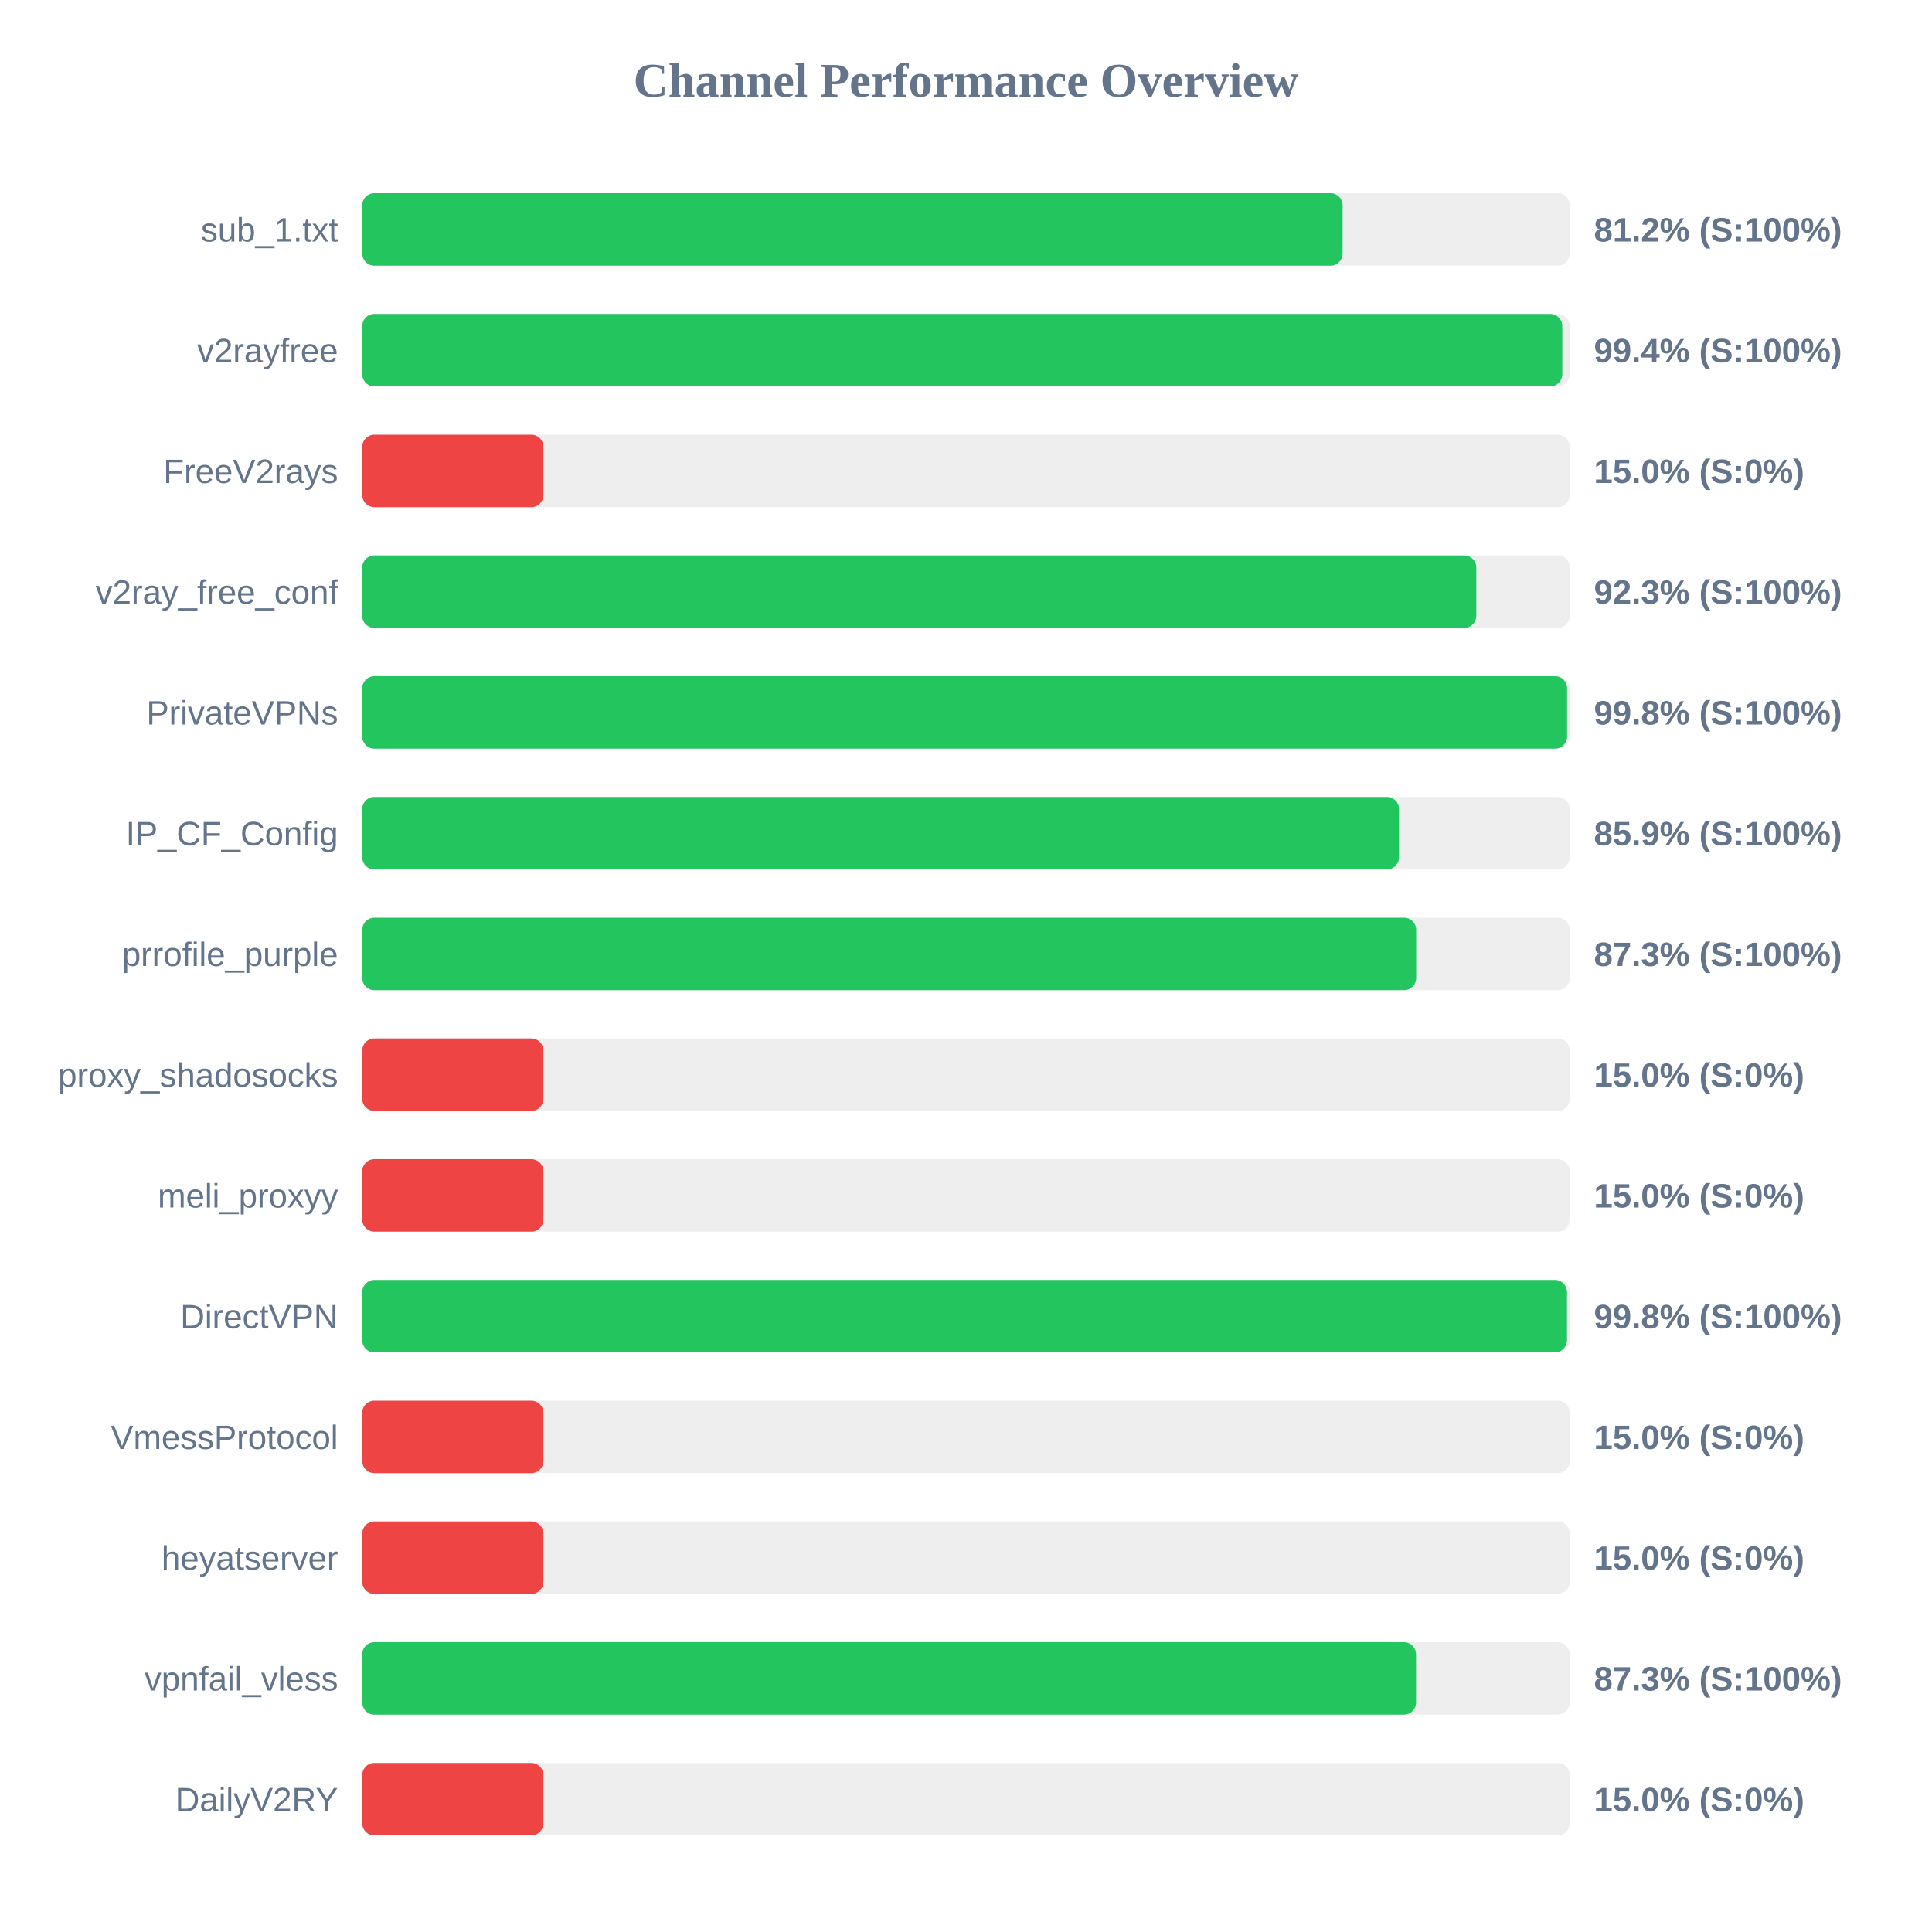
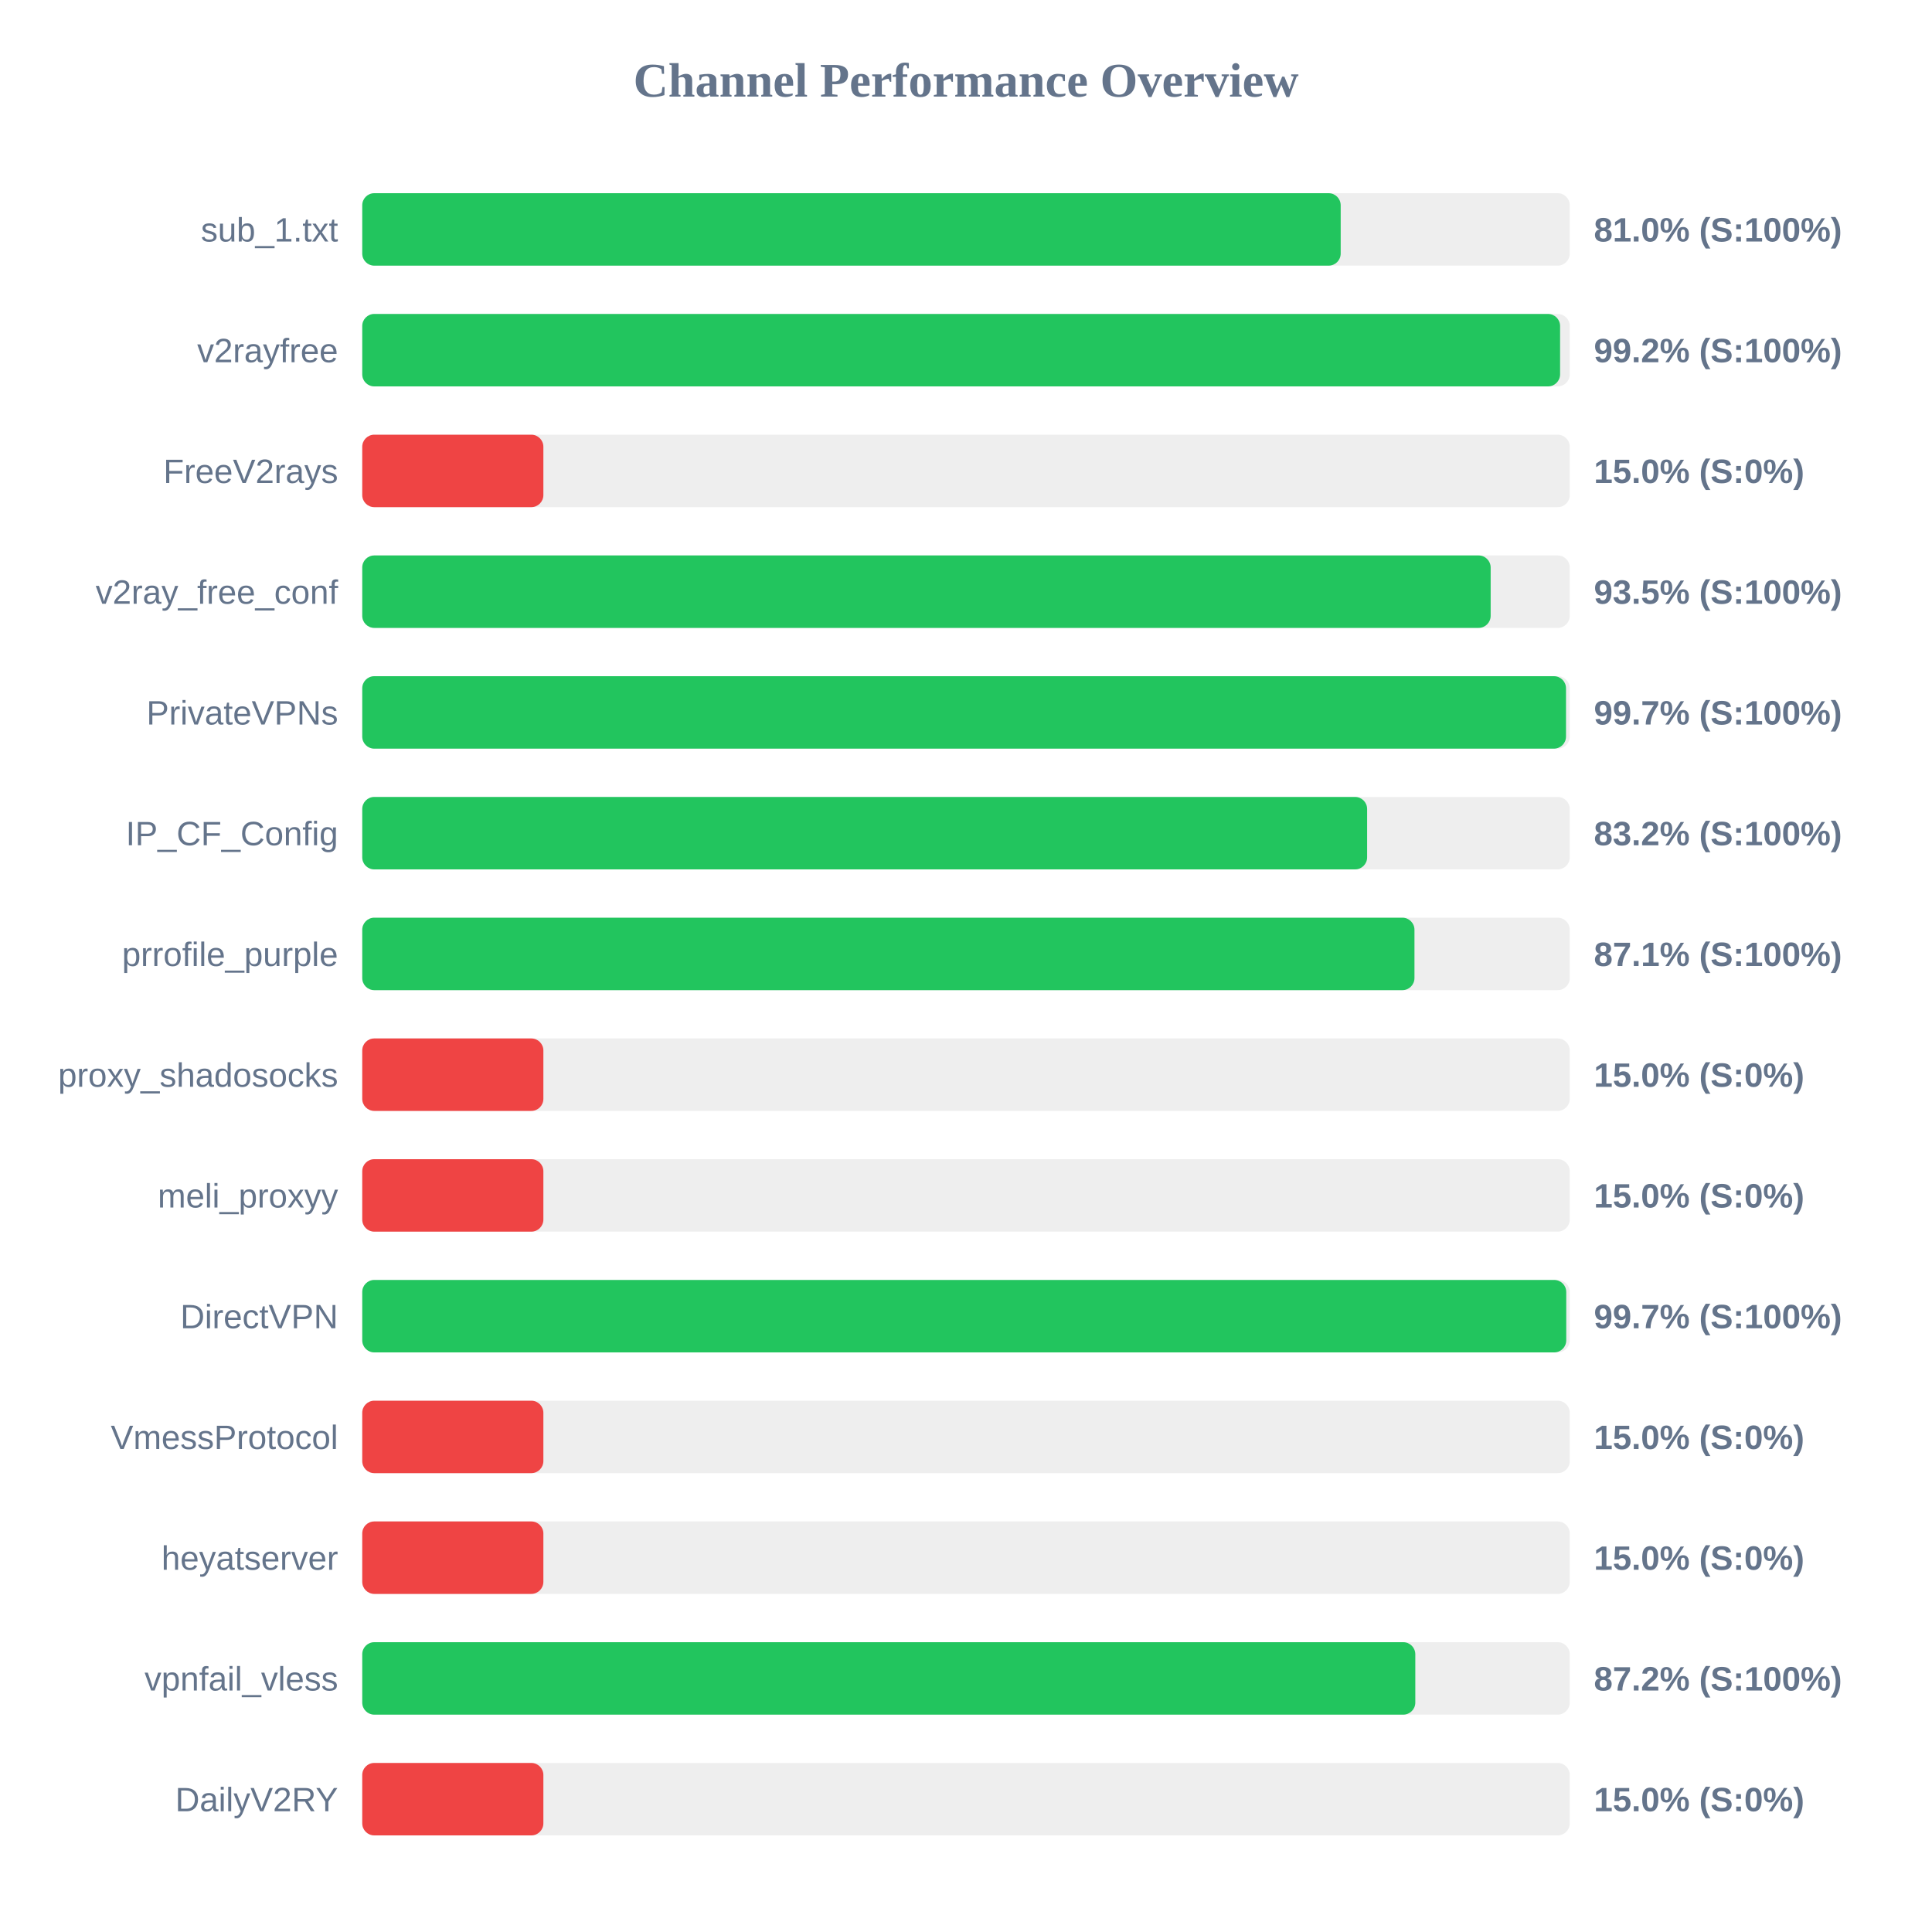
<svg xmlns="http://www.w3.org/2000/svg" width="800" height="800" version="1.1">
  <style>
        .row { font: 14px Arial; fill: #64748b; }
        .score { font: bold 14px Arial; fill: #64748b; }
    </style>
  <text x="400" y="40" text-anchor="middle" font-size="20px" font-weight="bold" fill="#64748b">Channel Performance Overview</text>
  <rect x="150" y="80" width="500" height="30" fill="#eee" rx="5" />
-   <rect x="150" y="80" width="405.95" height="30" fill="#22c55e" rx="5" />
+   <rect x="150" y="80" width="405.15" height="30" fill="#22c55e" rx="5" />
  <text x="140" y="100" text-anchor="end" class="row">sub_1.txt</text>
-   <text x="660" y="100" text-anchor="start" class="score">81.2% (S:100%)</text>
+   <text x="660" y="100" text-anchor="start" class="score">81.0% (S:100%)</text>
  <rect x="150" y="130" width="500" height="30" fill="#eee" rx="5" />
-   <rect x="150" y="130" width="496.9" height="30" fill="#22c55e" rx="5" />
+   <rect x="150" y="130" width="496.0" height="30" fill="#22c55e" rx="5" />
  <text x="140" y="150" text-anchor="end" class="row">v2rayfree</text>
-   <text x="660" y="150" text-anchor="start" class="score">99.4% (S:100%)</text>
+   <text x="660" y="150" text-anchor="start" class="score">99.2% (S:100%)</text>
  <rect x="150" y="180" width="500" height="30" fill="#eee" rx="5" />
  <rect x="150" y="180" width="75.0" height="30" fill="#ef4444" rx="5" />
  <text x="140" y="200" text-anchor="end" class="row">FreeV2rays</text>
  <text x="660" y="200" text-anchor="start" class="score">15.0% (S:0%)</text>
  <rect x="150" y="230" width="500" height="30" fill="#eee" rx="5" />
-   <rect x="150" y="230" width="461.3" height="30" fill="#22c55e" rx="5" />
+   <rect x="150" y="230" width="467.25" height="30" fill="#22c55e" rx="5" />
  <text x="140" y="250" text-anchor="end" class="row">v2ray_free_conf</text>
-   <text x="660" y="250" text-anchor="start" class="score">92.3% (S:100%)</text>
+   <text x="660" y="250" text-anchor="start" class="score">93.5% (S:100%)</text>
  <rect x="150" y="280" width="500" height="30" fill="#eee" rx="5" />
-   <rect x="150" y="280" width="498.9" height="30" fill="#22c55e" rx="5" />
+   <rect x="150" y="280" width="498.45" height="30" fill="#22c55e" rx="5" />
  <text x="140" y="300" text-anchor="end" class="row">PrivateVPNs</text>
-   <text x="660" y="300" text-anchor="start" class="score">99.8% (S:100%)</text>
+   <text x="660" y="300" text-anchor="start" class="score">99.7% (S:100%)</text>
  <rect x="150" y="330" width="500" height="30" fill="#eee" rx="5" />
-   <rect x="150" y="330" width="429.3" height="30" fill="#22c55e" rx="5" />
+   <rect x="150" y="330" width="416.1" height="30" fill="#22c55e" rx="5" />
  <text x="140" y="350" text-anchor="end" class="row">IP_CF_Config</text>
-   <text x="660" y="350" text-anchor="start" class="score">85.9% (S:100%)</text>
+   <text x="660" y="350" text-anchor="start" class="score">83.2% (S:100%)</text>
  <rect x="150" y="380" width="500" height="30" fill="#eee" rx="5" />
-   <rect x="150" y="380" width="436.4" height="30" fill="#22c55e" rx="5" />
+   <rect x="150" y="380" width="435.7" height="30" fill="#22c55e" rx="5" />
  <text x="140" y="400" text-anchor="end" class="row">prrofile_purple</text>
-   <text x="660" y="400" text-anchor="start" class="score">87.3% (S:100%)</text>
+   <text x="660" y="400" text-anchor="start" class="score">87.1% (S:100%)</text>
  <rect x="150" y="430" width="500" height="30" fill="#eee" rx="5" />
  <rect x="150" y="430" width="75.0" height="30" fill="#ef4444" rx="5" />
  <text x="140" y="450" text-anchor="end" class="row">proxy_shadosocks</text>
  <text x="660" y="450" text-anchor="start" class="score">15.0% (S:0%)</text>
  <rect x="150" y="480" width="500" height="30" fill="#eee" rx="5" />
  <rect x="150" y="480" width="75.0" height="30" fill="#ef4444" rx="5" />
  <text x="140" y="500" text-anchor="end" class="row">meli_proxyy</text>
  <text x="660" y="500" text-anchor="start" class="score">15.0% (S:0%)</text>
  <rect x="150" y="530" width="500" height="30" fill="#eee" rx="5" />
-   <rect x="150" y="530" width="498.85" height="30" fill="#22c55e" rx="5" />
+   <rect x="150" y="530" width="498.55" height="30" fill="#22c55e" rx="5" />
  <text x="140" y="550" text-anchor="end" class="row">DirectVPN</text>
-   <text x="660" y="550" text-anchor="start" class="score">99.8% (S:100%)</text>
+   <text x="660" y="550" text-anchor="start" class="score">99.7% (S:100%)</text>
  <rect x="150" y="580" width="500" height="30" fill="#eee" rx="5" />
  <rect x="150" y="580" width="75.0" height="30" fill="#ef4444" rx="5" />
  <text x="140" y="600" text-anchor="end" class="row">VmessProtocol</text>
  <text x="660" y="600" text-anchor="start" class="score">15.0% (S:0%)</text>
  <rect x="150" y="630" width="500" height="30" fill="#eee" rx="5" />
  <rect x="150" y="630" width="75.0" height="30" fill="#ef4444" rx="5" />
  <text x="140" y="650" text-anchor="end" class="row">heyatserver</text>
  <text x="660" y="650" text-anchor="start" class="score">15.0% (S:0%)</text>
  <rect x="150" y="680" width="500" height="30" fill="#eee" rx="5" />
-   <rect x="150" y="680" width="436.35" height="30" fill="#22c55e" rx="5" />
+   <rect x="150" y="680" width="436.05" height="30" fill="#22c55e" rx="5" />
  <text x="140" y="700" text-anchor="end" class="row">vpnfail_vless</text>
-   <text x="660" y="700" text-anchor="start" class="score">87.3% (S:100%)</text>
+   <text x="660" y="700" text-anchor="start" class="score">87.2% (S:100%)</text>
  <rect x="150" y="730" width="500" height="30" fill="#eee" rx="5" />
  <rect x="150" y="730" width="75.0" height="30" fill="#ef4444" rx="5" />
  <text x="140" y="750" text-anchor="end" class="row">DailyV2RY</text>
  <text x="660" y="750" text-anchor="start" class="score">15.0% (S:0%)</text>
</svg>
